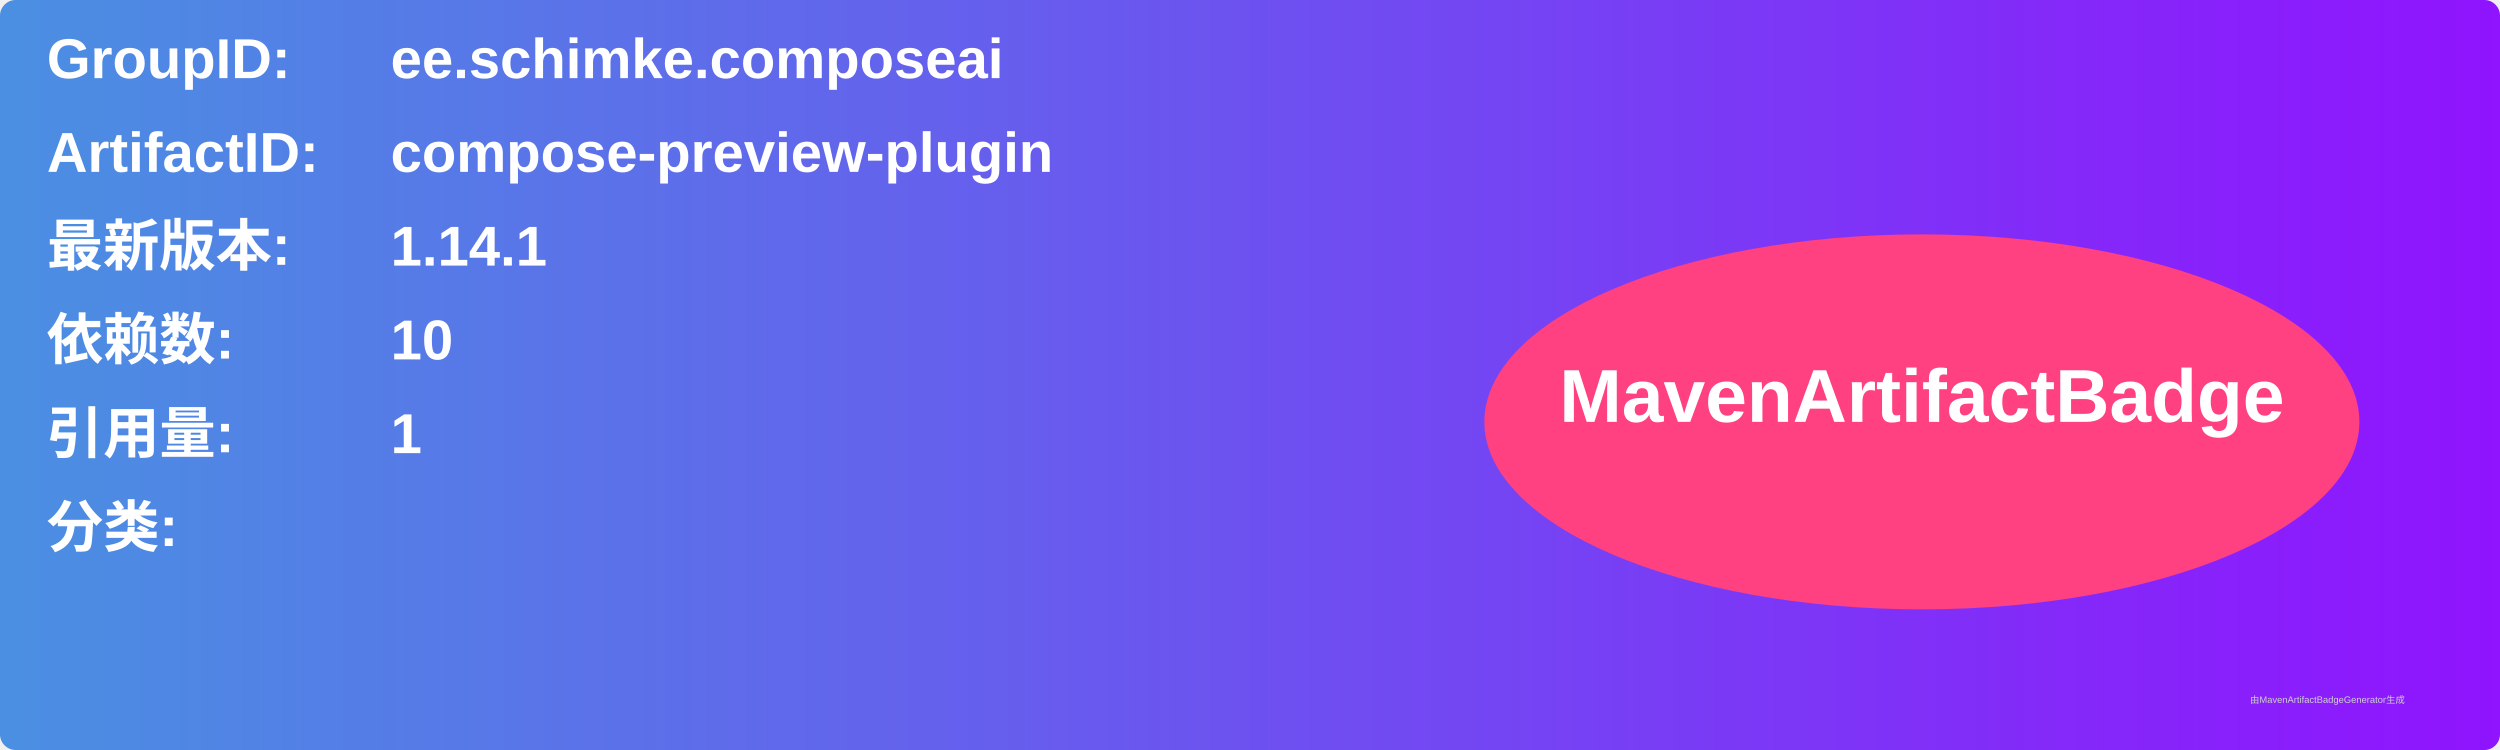
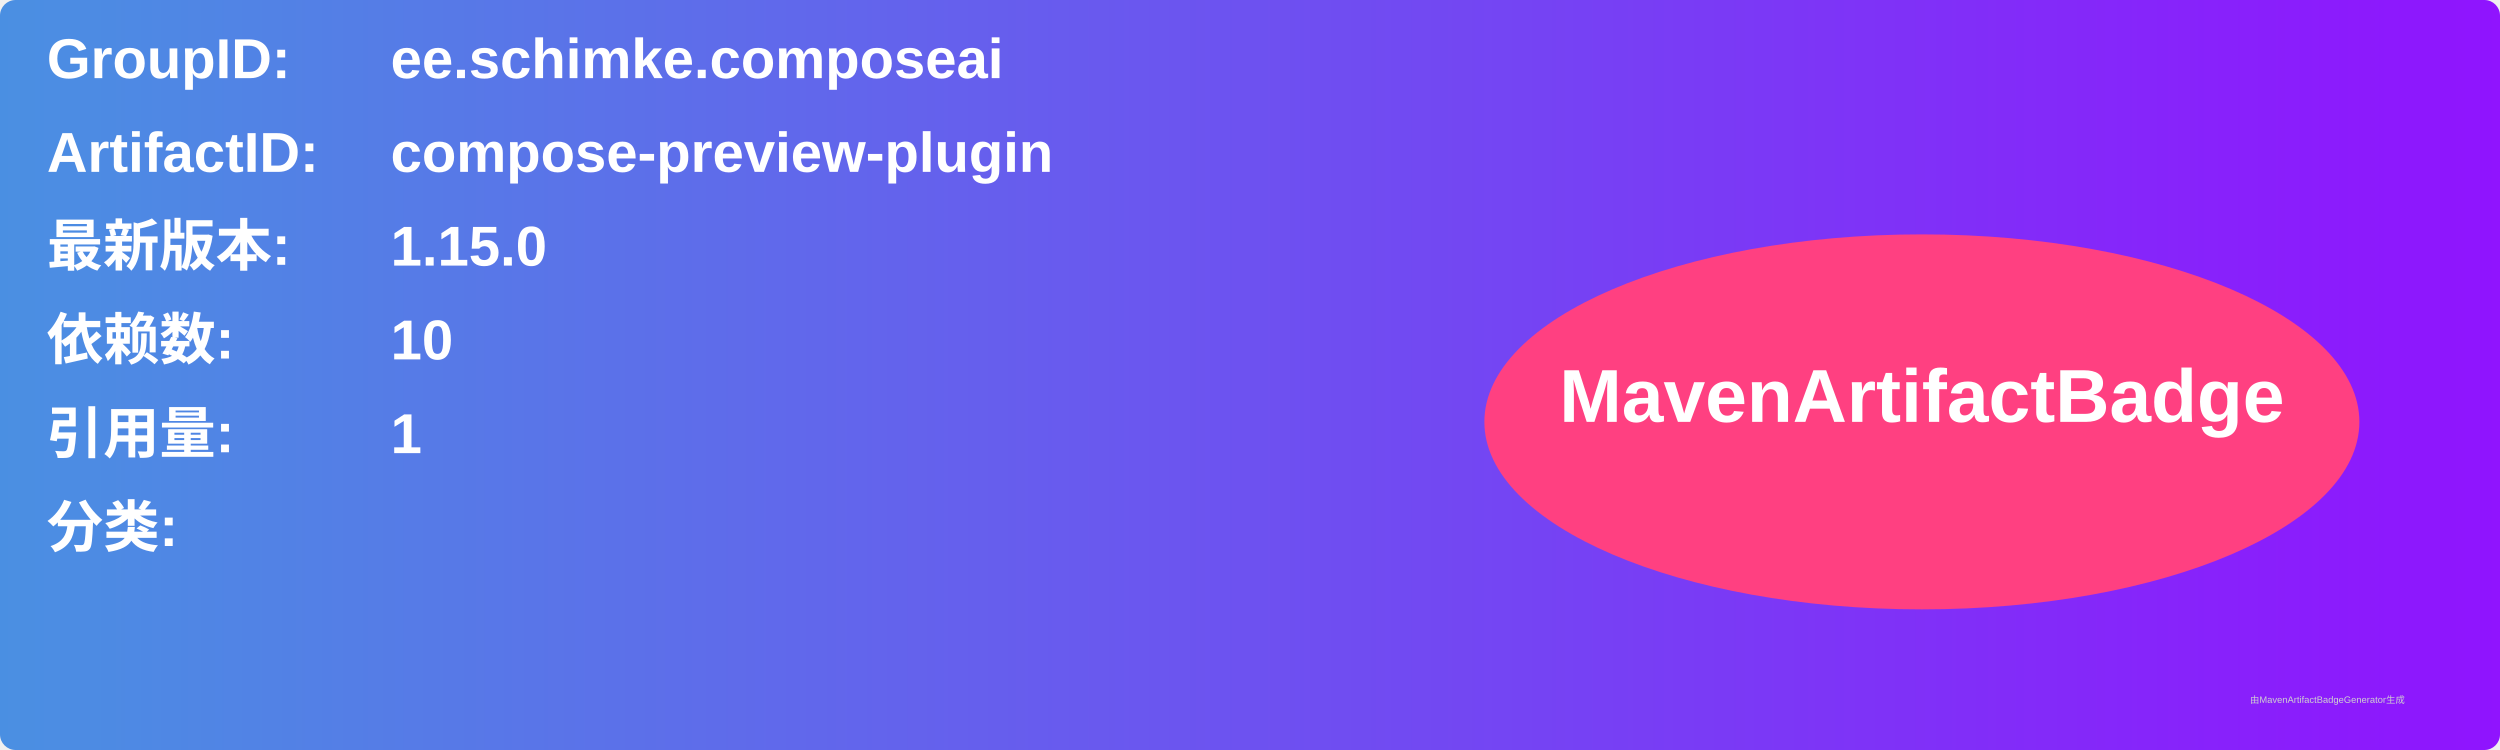
<svg xmlns="http://www.w3.org/2000/svg" width="800" height="240" viewBox="0 0 800 240">
  <linearGradient id="grad" x1="0%" y1="0%" x2="100%" y2="0%">
    <stop offset="0%" stop-color="#4a90e2" />
    <stop offset="100%" stop-color="#9013fe" />
  </linearGradient>
  <rect width="100%" height="100%" rx="5" ry="5" fill="url(#grad)" />
  <g transform="translate(15, 15)">
    <text x="0" y="10" font-family="Arial" font-size="18" fill="white" font-weight="bold" width="260">GroupID:</text>
    <text x="110" y="10" font-family="Arial" font-size="18" fill="white" font-weight="bold" width="460">ee.schimke.composeai</text>
    <text x="0" y="40" font-family="Arial" font-size="18" fill="white" font-weight="bold" width="260">ArtifactID:</text>
    <text x="110" y="40" font-family="Arial" font-size="18" fill="white" font-weight="bold" width="460">compose-preview-plugin</text>
    <text x="0" y="70" font-family="Arial" font-size="18" fill="white" font-weight="bold">最新版本:</text>
    <text x="110" y="70" font-family="Arial" font-size="18" fill="white" font-weight="bold">
-       <tspan font-weight="bold">1.14.1</tspan>
+       <tspan font-weight="bold">1.15.0</tspan>
    </text>
    <text x="0" y="100" font-family="Arial" font-size="18" fill="white" font-weight="bold">依赖数: </text>
    <text x="110" y="100" font-family="Arial" font-size="18" fill="white">
      <tspan font-weight="bold">10</tspan>
    </text>
    <text x="0" y="130" font-family="Arial" font-size="18" fill="white" font-weight="bold">引用量: </text>
    <text x="110" y="130" font-family="Arial" font-size="18" fill="white">
      <tspan font-weight="bold">1</tspan>
    </text>
    <text x="0" y="160" font-family="Arial" font-size="18" fill="white" font-weight="bold">分类:</text>
    <text x="10" y="190" font-family="Arial" font-size="10" fill="white">
      <tspan font-weight="bold" />
    </text>
    <ellipse cx="600" cy="120" rx="140" ry="60" fill="#ff4081" />
    <text x="600" y="120" text-anchor="middle" font-family="Arial" font-size="24" fill="white" font-weight="bold">MavenArtifactBadge</text>
  </g>
  <text x="720" y="225" font-family="Arial" font-size="3" fill="#d0d0d0">由MavenArtifactBadgeGenerator生成</text>
</svg>
